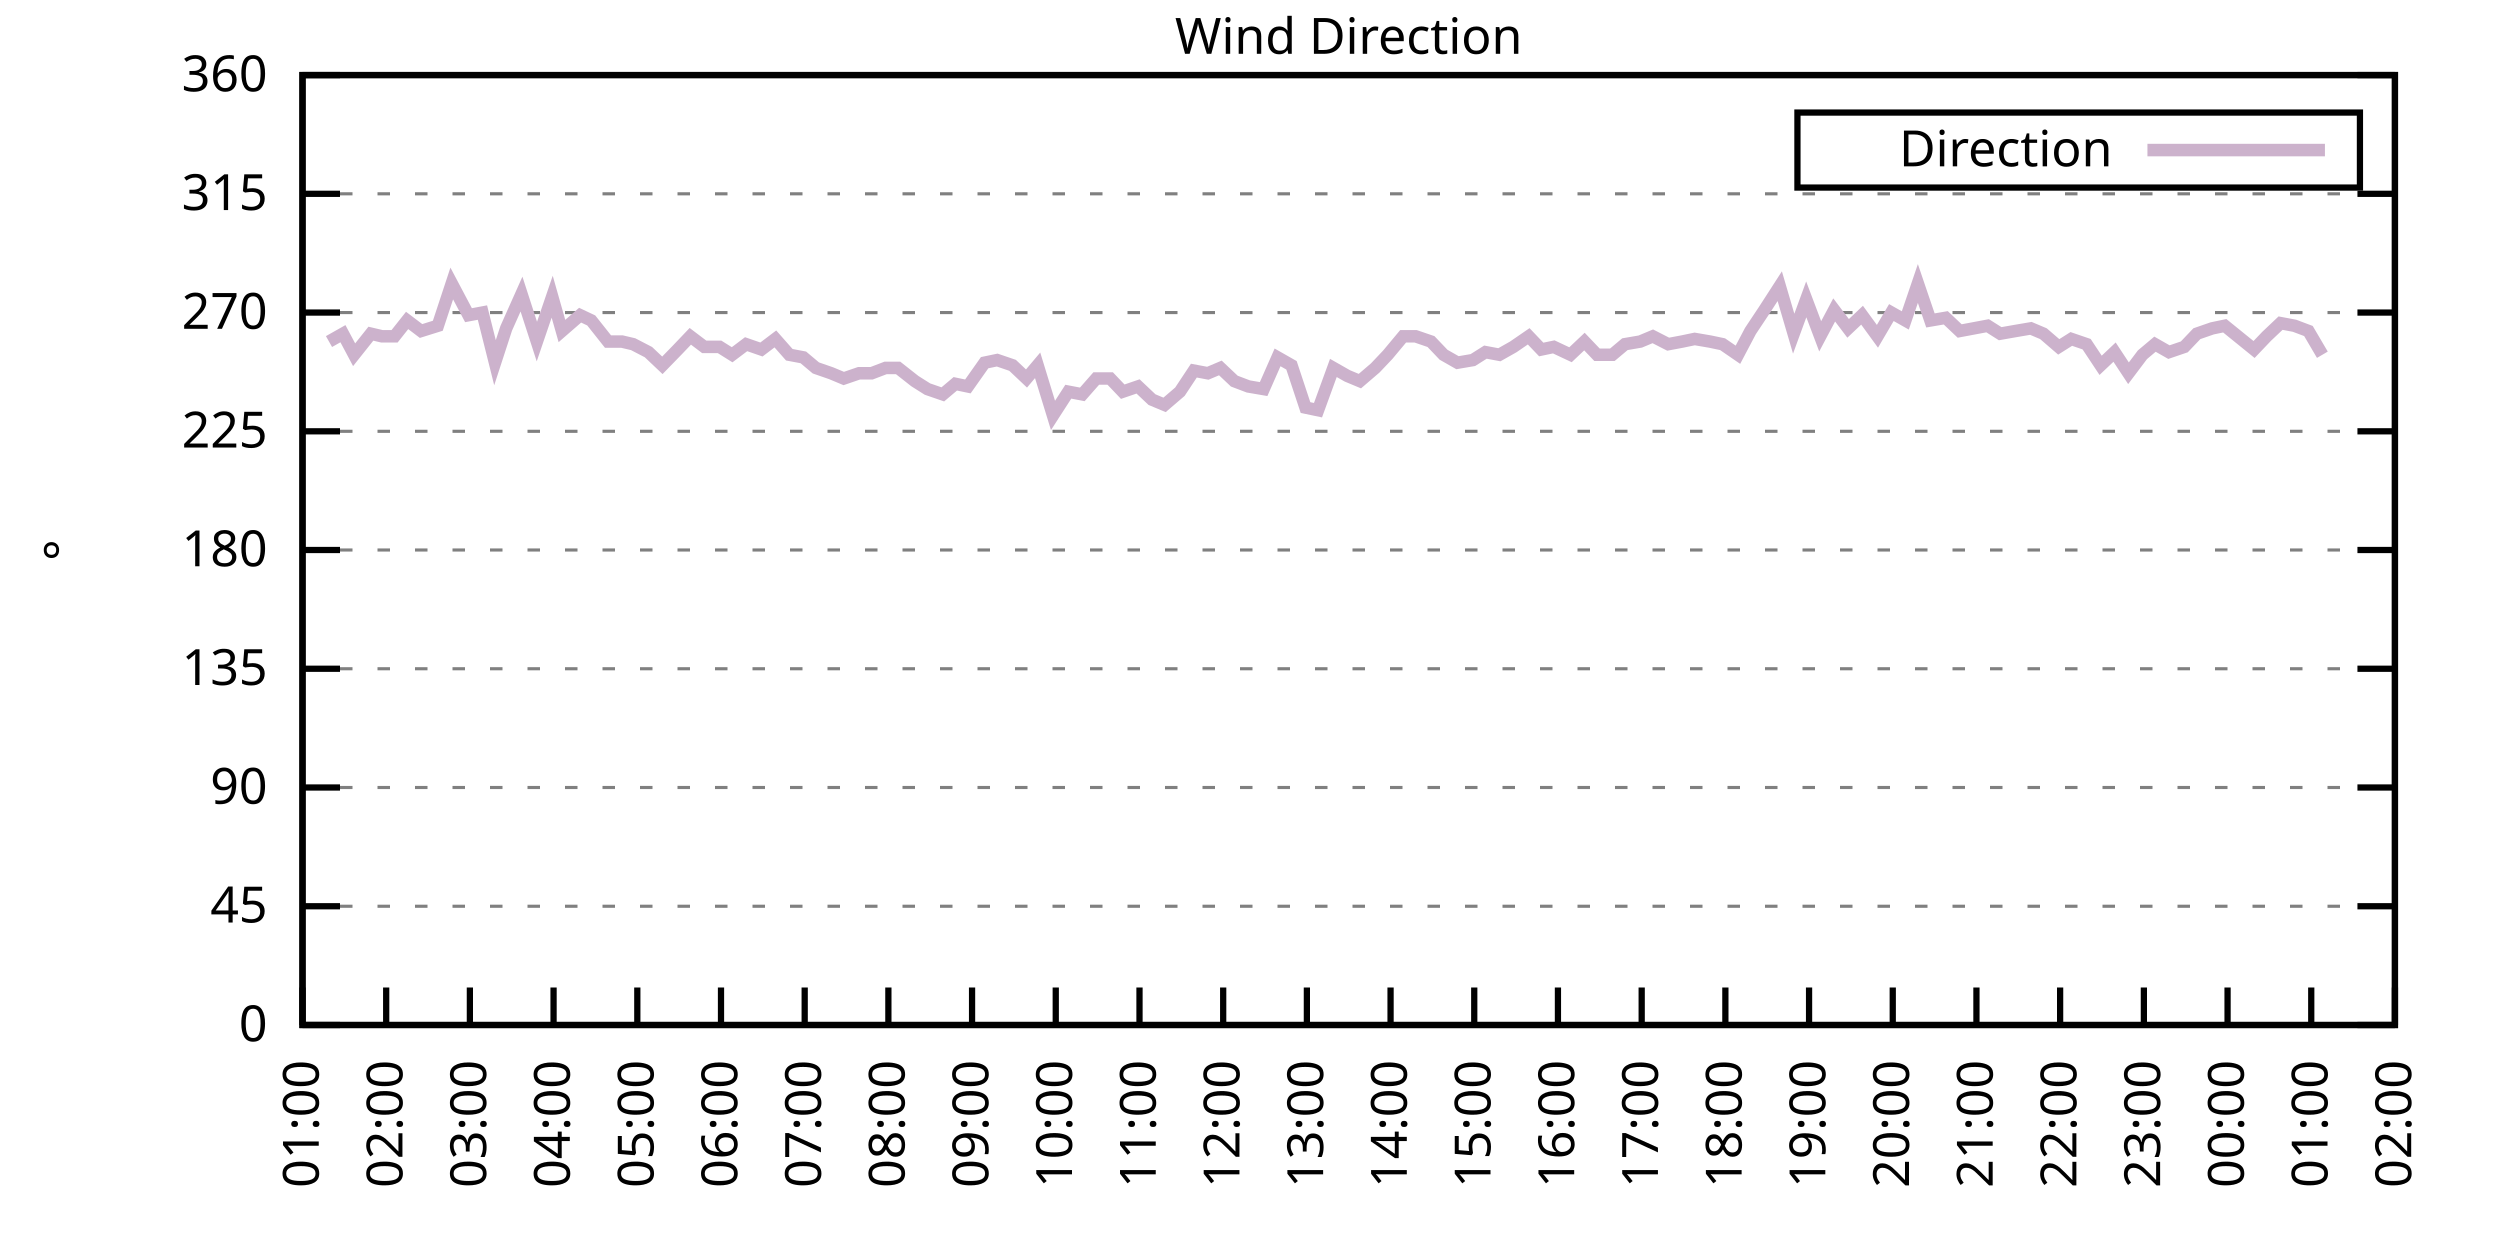
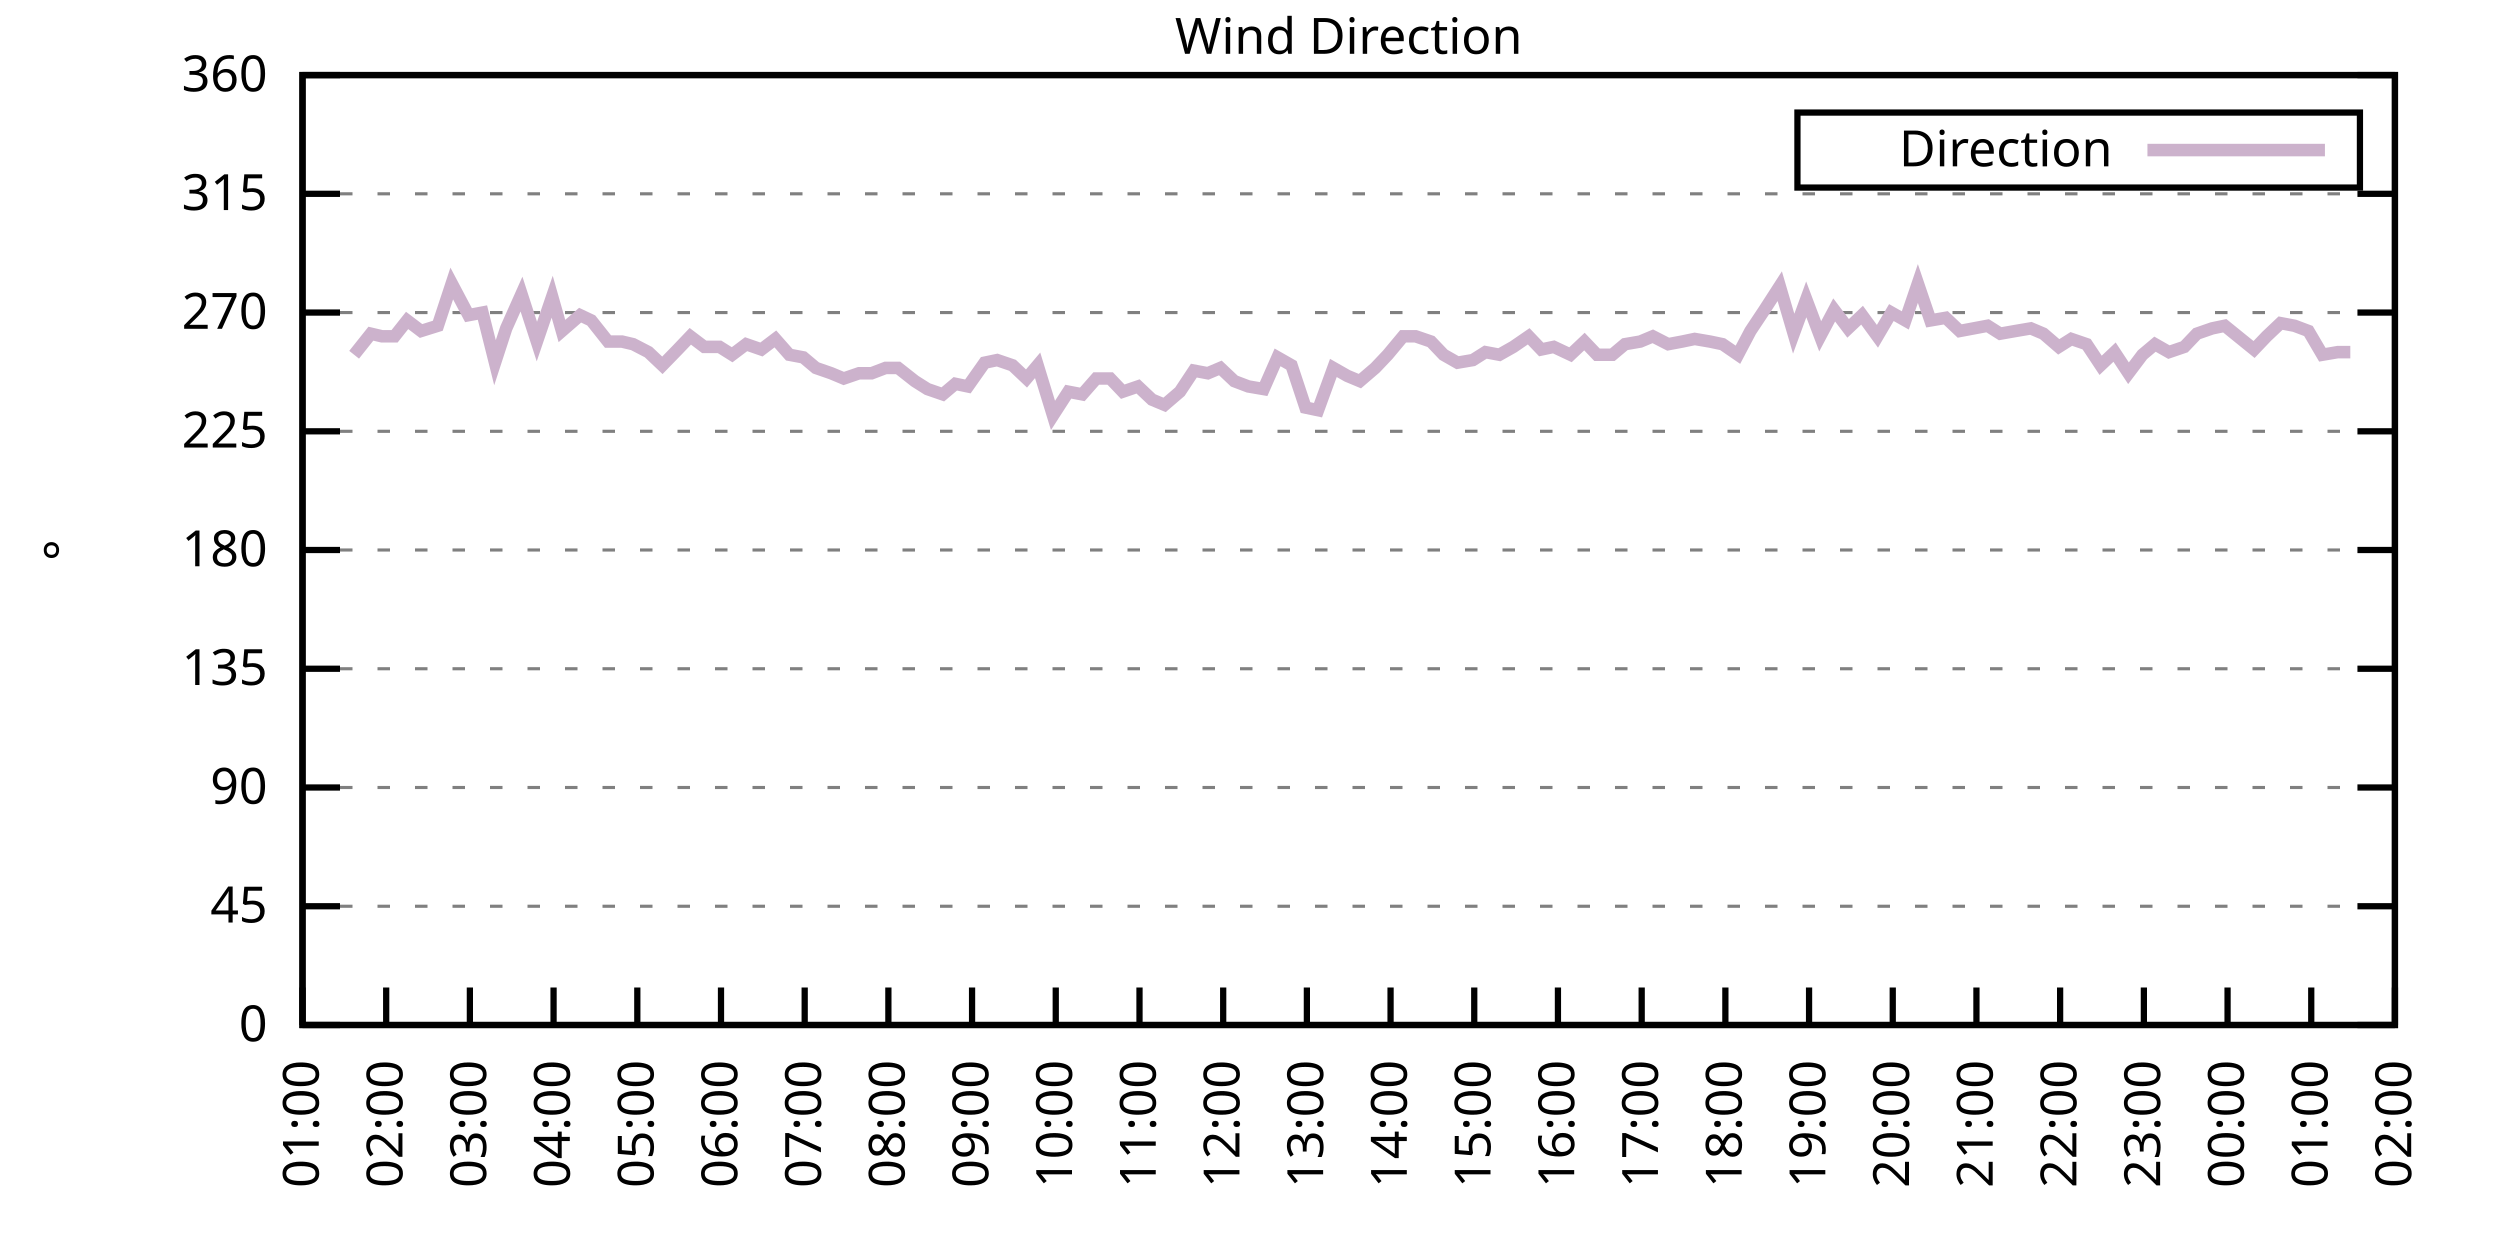
<svg xmlns="http://www.w3.org/2000/svg" xmlns:xlink="http://www.w3.org/1999/xlink" width="400" height="200" viewBox="0 0 400 200">
  <g id="gnuplot_canvas">
    <rect x="0" y="0" width="400" height="200" fill="none" />
    <defs>
      <circle id="gpDot" r="0.5" stroke-width="0.5" stroke="currentColor" />
      <path id="gpPt0" stroke-width="0.333" stroke="currentColor" d="M-1,0 h2 M0,-1 v2" />
      <path id="gpPt1" stroke-width="0.333" stroke="currentColor" d="M-1,-1 L1,1 M1,-1 L-1,1" />
      <path id="gpPt2" stroke-width="0.333" stroke="currentColor" d="M-1,0 L1,0 M0,-1 L0,1 M-1,-1 L1,1 M-1,1 L1,-1" />
      <rect id="gpPt3" stroke-width="0.333" stroke="currentColor" x="-1" y="-1" width="2" height="2" />
      <rect id="gpPt4" stroke-width="0.333" stroke="currentColor" fill="currentColor" x="-1" y="-1" width="2" height="2" />
      <circle id="gpPt5" stroke-width="0.333" stroke="currentColor" cx="0" cy="0" r="1" />
      <use xlink:href="#gpPt5" id="gpPt6" fill="currentColor" stroke="none" />
      <path id="gpPt7" stroke-width="0.333" stroke="currentColor" d="M0,-1.33 L-1.33,0.67 L1.33,0.67 z" />
      <use xlink:href="#gpPt7" id="gpPt8" fill="currentColor" stroke="none" />
      <use xlink:href="#gpPt7" id="gpPt9" stroke="currentColor" transform="rotate(180)" />
      <use xlink:href="#gpPt9" id="gpPt10" fill="currentColor" stroke="none" />
      <use xlink:href="#gpPt3" id="gpPt11" stroke="currentColor" transform="rotate(45)" />
      <use xlink:href="#gpPt11" id="gpPt12" fill="currentColor" stroke="none" />
      <path id="gpPt13" stroke-width="0.333" stroke="currentColor" d="M0,1.330 L1.265,0.411 L0.782,-1.067 L-0.782,-1.076 L-1.265,0.411 z" />
      <use xlink:href="#gpPt13" id="gpPt14" fill="currentColor" stroke="none" />
      <filter id="textbox" filterUnits="objectBoundingBox" x="0" y="0" height="1" width="1">
        <feFlood flood-color="white" flood-opacity="1" result="bgnd" />
        <feComposite in="SourceGraphic" in2="bgnd" operator="atop" />
      </filter>
      <filter id="greybox" filterUnits="objectBoundingBox" x="0" y="0" height="1" width="1">
        <feFlood flood-color="lightgrey" flood-opacity="1" result="grey" />
        <feComposite in="SourceGraphic" in2="grey" operator="atop" />
      </filter>
    </defs>
    <g fill="none" color="white" stroke="currentColor" stroke-width="1.00" stroke-linecap="butt" stroke-linejoin="miter">
</g>
    <g fill="none" color="black" stroke="currentColor" stroke-width="1.00" stroke-linecap="butt" stroke-linejoin="miter">
      <g stroke="none" shape-rendering="crispEdges">
        <polygon fill="rgb(255, 255, 255)" points="48.40,164.00 383.18,164.00 383.18,12.02 48.40,12.02 " />
      </g>
    </g>
    <g fill="none" color="black" stroke="currentColor" stroke-width="1.00" stroke-linecap="butt" stroke-linejoin="miter">
</g>
    <g fill="none" color="black" stroke="black" stroke-width="0.50" stroke-linecap="butt" stroke-linejoin="miter">
</g>
    <g fill="none" color="gray" stroke="currentColor" stroke-width="0.50" stroke-linecap="butt" stroke-linejoin="miter">
      <path stroke="gray" stroke-dasharray="2,4" class="gridline" d="M48.40,164.00 L383.19,164.00  " />
    </g>
    <g fill="none" color="gray" stroke="gray" stroke-width="1.00" stroke-linecap="butt" stroke-linejoin="miter">
</g>
    <g fill="none" color="black" stroke="currentColor" stroke-width="1.00" stroke-linecap="butt" stroke-linejoin="miter">
      <path stroke="black" d="M48.40,164.00 L54.40,164.00 M383.19,164.00 L377.19,164.00  " />
      <g transform="translate(42.80,166.60)" stroke="none" fill="black" font-family="Sans" font-size="8.00" text-anchor="end">
        <text>
          <tspan font-family="Sans"> 0</tspan>
        </text>
      </g>
    </g>
    <g fill="none" color="black" stroke="currentColor" stroke-width="1.00" stroke-linecap="butt" stroke-linejoin="miter">
</g>
    <g fill="none" color="black" stroke="black" stroke-width="0.50" stroke-linecap="butt" stroke-linejoin="miter">
</g>
    <g fill="none" color="gray" stroke="currentColor" stroke-width="0.50" stroke-linecap="butt" stroke-linejoin="miter">
      <path stroke="gray" stroke-dasharray="2,4" class="gridline" d="M48.40,145.00 L383.19,145.00  " />
    </g>
    <g fill="none" color="gray" stroke="gray" stroke-width="1.00" stroke-linecap="butt" stroke-linejoin="miter">
</g>
    <g fill="none" color="black" stroke="currentColor" stroke-width="1.00" stroke-linecap="butt" stroke-linejoin="miter">
      <path stroke="black" d="M48.40,145.00 L54.40,145.00 M383.19,145.00 L377.19,145.00  " />
      <g transform="translate(42.80,147.60)" stroke="none" fill="black" font-family="Sans" font-size="8.00" text-anchor="end">
        <text>
          <tspan font-family="Sans"> 45</tspan>
        </text>
      </g>
    </g>
    <g fill="none" color="black" stroke="currentColor" stroke-width="1.00" stroke-linecap="butt" stroke-linejoin="miter">
</g>
    <g fill="none" color="black" stroke="black" stroke-width="0.50" stroke-linecap="butt" stroke-linejoin="miter">
</g>
    <g fill="none" color="gray" stroke="currentColor" stroke-width="0.50" stroke-linecap="butt" stroke-linejoin="miter">
      <path stroke="gray" stroke-dasharray="2,4" class="gridline" d="M48.40,126.00 L383.19,126.00  " />
    </g>
    <g fill="none" color="gray" stroke="gray" stroke-width="1.00" stroke-linecap="butt" stroke-linejoin="miter">
</g>
    <g fill="none" color="black" stroke="currentColor" stroke-width="1.00" stroke-linecap="butt" stroke-linejoin="miter">
      <path stroke="black" d="M48.40,126.00 L54.40,126.00 M383.19,126.00 L377.19,126.00  " />
      <g transform="translate(42.80,128.60)" stroke="none" fill="black" font-family="Sans" font-size="8.00" text-anchor="end">
        <text>
          <tspan font-family="Sans"> 90</tspan>
        </text>
      </g>
    </g>
    <g fill="none" color="black" stroke="currentColor" stroke-width="1.00" stroke-linecap="butt" stroke-linejoin="miter">
</g>
    <g fill="none" color="black" stroke="black" stroke-width="0.50" stroke-linecap="butt" stroke-linejoin="miter">
</g>
    <g fill="none" color="gray" stroke="currentColor" stroke-width="0.50" stroke-linecap="butt" stroke-linejoin="miter">
      <path stroke="gray" stroke-dasharray="2,4" class="gridline" d="M48.40,107.00 L383.19,107.00  " />
    </g>
    <g fill="none" color="gray" stroke="gray" stroke-width="1.00" stroke-linecap="butt" stroke-linejoin="miter">
</g>
    <g fill="none" color="black" stroke="currentColor" stroke-width="1.00" stroke-linecap="butt" stroke-linejoin="miter">
      <path stroke="black" d="M48.40,107.00 L54.40,107.00 M383.19,107.00 L377.19,107.00  " />
      <g transform="translate(42.80,109.60)" stroke="none" fill="black" font-family="Sans" font-size="8.00" text-anchor="end">
        <text>
          <tspan font-family="Sans"> 135</tspan>
        </text>
      </g>
    </g>
    <g fill="none" color="black" stroke="currentColor" stroke-width="1.00" stroke-linecap="butt" stroke-linejoin="miter">
</g>
    <g fill="none" color="black" stroke="black" stroke-width="0.50" stroke-linecap="butt" stroke-linejoin="miter">
</g>
    <g fill="none" color="gray" stroke="currentColor" stroke-width="0.50" stroke-linecap="butt" stroke-linejoin="miter">
      <path stroke="gray" stroke-dasharray="2,4" class="gridline" d="M48.40,88.00 L383.19,88.00  " />
    </g>
    <g fill="none" color="gray" stroke="gray" stroke-width="1.00" stroke-linecap="butt" stroke-linejoin="miter">
</g>
    <g fill="none" color="black" stroke="currentColor" stroke-width="1.00" stroke-linecap="butt" stroke-linejoin="miter">
      <path stroke="black" d="M48.40,88.00 L54.40,88.00 M383.19,88.00 L377.19,88.00  " />
      <g transform="translate(42.80,90.60)" stroke="none" fill="black" font-family="Sans" font-size="8.00" text-anchor="end">
        <text>
          <tspan font-family="Sans"> 180</tspan>
        </text>
      </g>
    </g>
    <g fill="none" color="black" stroke="currentColor" stroke-width="1.00" stroke-linecap="butt" stroke-linejoin="miter">
</g>
    <g fill="none" color="black" stroke="black" stroke-width="0.50" stroke-linecap="butt" stroke-linejoin="miter">
</g>
    <g fill="none" color="gray" stroke="currentColor" stroke-width="0.50" stroke-linecap="butt" stroke-linejoin="miter">
      <path stroke="gray" stroke-dasharray="2,4" class="gridline" d="M48.40,69.01 L383.19,69.01  " />
    </g>
    <g fill="none" color="gray" stroke="gray" stroke-width="1.00" stroke-linecap="butt" stroke-linejoin="miter">
</g>
    <g fill="none" color="black" stroke="currentColor" stroke-width="1.00" stroke-linecap="butt" stroke-linejoin="miter">
      <path stroke="black" d="M48.40,69.01 L54.40,69.01 M383.19,69.01 L377.19,69.01  " />
      <g transform="translate(42.80,71.61)" stroke="none" fill="black" font-family="Sans" font-size="8.00" text-anchor="end">
        <text>
          <tspan font-family="Sans"> 225</tspan>
        </text>
      </g>
    </g>
    <g fill="none" color="black" stroke="currentColor" stroke-width="1.00" stroke-linecap="butt" stroke-linejoin="miter">
</g>
    <g fill="none" color="black" stroke="black" stroke-width="0.50" stroke-linecap="butt" stroke-linejoin="miter">
</g>
    <g fill="none" color="gray" stroke="currentColor" stroke-width="0.50" stroke-linecap="butt" stroke-linejoin="miter">
      <path stroke="gray" stroke-dasharray="2,4" class="gridline" d="M48.40,50.01 L383.19,50.01  " />
    </g>
    <g fill="none" color="gray" stroke="gray" stroke-width="1.00" stroke-linecap="butt" stroke-linejoin="miter">
</g>
    <g fill="none" color="black" stroke="currentColor" stroke-width="1.00" stroke-linecap="butt" stroke-linejoin="miter">
      <path stroke="black" d="M48.40,50.01 L54.40,50.01 M383.19,50.01 L377.19,50.01  " />
      <g transform="translate(42.80,52.61)" stroke="none" fill="black" font-family="Sans" font-size="8.00" text-anchor="end">
        <text>
          <tspan font-family="Sans"> 270</tspan>
        </text>
      </g>
    </g>
    <g fill="none" color="black" stroke="currentColor" stroke-width="1.00" stroke-linecap="butt" stroke-linejoin="miter">
</g>
    <g fill="none" color="black" stroke="black" stroke-width="0.50" stroke-linecap="butt" stroke-linejoin="miter">
</g>
    <g fill="none" color="gray" stroke="currentColor" stroke-width="0.50" stroke-linecap="butt" stroke-linejoin="miter">
      <path stroke="gray" stroke-dasharray="2,4" class="gridline" d="M48.40,31.01 L383.19,31.01  " />
    </g>
    <g fill="none" color="gray" stroke="gray" stroke-width="1.00" stroke-linecap="butt" stroke-linejoin="miter">
</g>
    <g fill="none" color="black" stroke="currentColor" stroke-width="1.00" stroke-linecap="butt" stroke-linejoin="miter">
      <path stroke="black" d="M48.40,31.01 L54.40,31.01 M383.19,31.01 L377.19,31.01  " />
      <g transform="translate(42.80,33.61)" stroke="none" fill="black" font-family="Sans" font-size="8.00" text-anchor="end">
        <text>
          <tspan font-family="Sans"> 315</tspan>
        </text>
      </g>
    </g>
    <g fill="none" color="black" stroke="currentColor" stroke-width="1.00" stroke-linecap="butt" stroke-linejoin="miter">
</g>
    <g fill="none" color="black" stroke="black" stroke-width="0.50" stroke-linecap="butt" stroke-linejoin="miter">
</g>
    <g fill="none" color="gray" stroke="currentColor" stroke-width="0.50" stroke-linecap="butt" stroke-linejoin="miter">
      <path stroke="gray" stroke-dasharray="2,4" class="gridline" d="M48.40,12.01 L383.19,12.01  " />
    </g>
    <g fill="none" color="gray" stroke="gray" stroke-width="1.00" stroke-linecap="butt" stroke-linejoin="miter">
</g>
    <g fill="none" color="black" stroke="currentColor" stroke-width="1.00" stroke-linecap="butt" stroke-linejoin="miter">
      <path stroke="black" d="M48.40,12.01 L54.40,12.01 M383.19,12.01 L377.19,12.01  " />
      <g transform="translate(42.80,14.61)" stroke="none" fill="black" font-family="Sans" font-size="8.00" text-anchor="end">
        <text>
          <tspan font-family="Sans"> 360</tspan>
        </text>
      </g>
    </g>
    <g fill="none" color="black" stroke="currentColor" stroke-width="1.00" stroke-linecap="butt" stroke-linejoin="miter">
      <path stroke="black" d="M48.40,164.00 L48.40,158.00  " />
      <g transform="translate(51.00,169.60) rotate(270.00)" stroke="none" fill="black" font-family="Sans" font-size="8.00" text-anchor="end">
        <text>
          <tspan font-family="Sans">01:00</tspan>
        </text>
      </g>
    </g>
    <g fill="none" color="black" stroke="currentColor" stroke-width="1.00" stroke-linecap="butt" stroke-linejoin="miter">
      <path stroke="black" d="M61.79,164.00 L61.79,158.00  " />
      <g transform="translate(64.39,169.60) rotate(270.00)" stroke="none" fill="black" font-family="Sans" font-size="8.00" text-anchor="end">
        <text>
          <tspan font-family="Sans">02:00</tspan>
        </text>
      </g>
    </g>
    <g fill="none" color="black" stroke="currentColor" stroke-width="1.00" stroke-linecap="butt" stroke-linejoin="miter">
      <path stroke="black" d="M75.18,164.00 L75.18,158.00  " />
      <g transform="translate(77.78,169.60) rotate(270.00)" stroke="none" fill="black" font-family="Sans" font-size="8.00" text-anchor="end">
        <text>
          <tspan font-family="Sans">03:00</tspan>
        </text>
      </g>
    </g>
    <g fill="none" color="black" stroke="currentColor" stroke-width="1.00" stroke-linecap="butt" stroke-linejoin="miter">
      <path stroke="black" d="M88.57,164.00 L88.57,158.00  " />
      <g transform="translate(91.17,169.60) rotate(270.00)" stroke="none" fill="black" font-family="Sans" font-size="8.00" text-anchor="end">
        <text>
          <tspan font-family="Sans">04:00</tspan>
        </text>
      </g>
    </g>
    <g fill="none" color="black" stroke="currentColor" stroke-width="1.00" stroke-linecap="butt" stroke-linejoin="miter">
      <path stroke="black" d="M101.97,164.00 L101.97,158.00  " />
      <g transform="translate(104.57,169.60) rotate(270.00)" stroke="none" fill="black" font-family="Sans" font-size="8.00" text-anchor="end">
        <text>
          <tspan font-family="Sans">05:00</tspan>
        </text>
      </g>
    </g>
    <g fill="none" color="black" stroke="currentColor" stroke-width="1.00" stroke-linecap="butt" stroke-linejoin="miter">
      <path stroke="black" d="M115.36,164.00 L115.36,158.00  " />
      <g transform="translate(117.96,169.60) rotate(270.00)" stroke="none" fill="black" font-family="Sans" font-size="8.00" text-anchor="end">
        <text>
          <tspan font-family="Sans">06:00</tspan>
        </text>
      </g>
    </g>
    <g fill="none" color="black" stroke="currentColor" stroke-width="1.00" stroke-linecap="butt" stroke-linejoin="miter">
      <path stroke="black" d="M128.75,164.00 L128.75,158.00  " />
      <g transform="translate(131.35,169.60) rotate(270.00)" stroke="none" fill="black" font-family="Sans" font-size="8.00" text-anchor="end">
        <text>
          <tspan font-family="Sans">07:00</tspan>
        </text>
      </g>
    </g>
    <g fill="none" color="black" stroke="currentColor" stroke-width="1.00" stroke-linecap="butt" stroke-linejoin="miter">
      <path stroke="black" d="M142.14,164.00 L142.14,158.00  " />
      <g transform="translate(144.74,169.60) rotate(270.00)" stroke="none" fill="black" font-family="Sans" font-size="8.00" text-anchor="end">
        <text>
          <tspan font-family="Sans">08:00</tspan>
        </text>
      </g>
    </g>
    <g fill="none" color="black" stroke="currentColor" stroke-width="1.00" stroke-linecap="butt" stroke-linejoin="miter">
      <path stroke="black" d="M155.53,164.00 L155.53,158.00  " />
      <g transform="translate(158.13,169.60) rotate(270.00)" stroke="none" fill="black" font-family="Sans" font-size="8.00" text-anchor="end">
        <text>
          <tspan font-family="Sans">09:00</tspan>
        </text>
      </g>
    </g>
    <g fill="none" color="black" stroke="currentColor" stroke-width="1.00" stroke-linecap="butt" stroke-linejoin="miter">
      <path stroke="black" d="M168.92,164.00 L168.92,158.00  " />
      <g transform="translate(171.52,169.60) rotate(270.00)" stroke="none" fill="black" font-family="Sans" font-size="8.00" text-anchor="end">
        <text>
          <tspan font-family="Sans">10:00</tspan>
        </text>
      </g>
    </g>
    <g fill="none" color="black" stroke="currentColor" stroke-width="1.00" stroke-linecap="butt" stroke-linejoin="miter">
      <path stroke="black" d="M182.32,164.00 L182.32,158.00  " />
      <g transform="translate(184.92,169.60) rotate(270.00)" stroke="none" fill="black" font-family="Sans" font-size="8.00" text-anchor="end">
        <text>
          <tspan font-family="Sans">11:00</tspan>
        </text>
      </g>
    </g>
    <g fill="none" color="black" stroke="currentColor" stroke-width="1.00" stroke-linecap="butt" stroke-linejoin="miter">
      <path stroke="black" d="M195.71,164.00 L195.71,158.00  " />
      <g transform="translate(198.31,169.60) rotate(270.00)" stroke="none" fill="black" font-family="Sans" font-size="8.00" text-anchor="end">
        <text>
          <tspan font-family="Sans">12:00</tspan>
        </text>
      </g>
    </g>
    <g fill="none" color="black" stroke="currentColor" stroke-width="1.00" stroke-linecap="butt" stroke-linejoin="miter">
      <path stroke="black" d="M209.10,164.00 L209.10,158.00  " />
      <g transform="translate(211.70,169.60) rotate(270.00)" stroke="none" fill="black" font-family="Sans" font-size="8.00" text-anchor="end">
        <text>
          <tspan font-family="Sans">13:00</tspan>
        </text>
      </g>
    </g>
    <g fill="none" color="black" stroke="currentColor" stroke-width="1.00" stroke-linecap="butt" stroke-linejoin="miter">
      <path stroke="black" d="M222.49,164.00 L222.49,158.00  " />
      <g transform="translate(225.09,169.60) rotate(270.00)" stroke="none" fill="black" font-family="Sans" font-size="8.00" text-anchor="end">
        <text>
          <tspan font-family="Sans">14:00</tspan>
        </text>
      </g>
    </g>
    <g fill="none" color="black" stroke="currentColor" stroke-width="1.00" stroke-linecap="butt" stroke-linejoin="miter">
      <path stroke="black" d="M235.88,164.00 L235.88,158.00  " />
      <g transform="translate(238.48,169.60) rotate(270.00)" stroke="none" fill="black" font-family="Sans" font-size="8.00" text-anchor="end">
        <text>
          <tspan font-family="Sans">15:00</tspan>
        </text>
      </g>
    </g>
    <g fill="none" color="black" stroke="currentColor" stroke-width="1.00" stroke-linecap="butt" stroke-linejoin="miter">
      <path stroke="black" d="M249.27,164.00 L249.27,158.00  " />
      <g transform="translate(251.87,169.60) rotate(270.00)" stroke="none" fill="black" font-family="Sans" font-size="8.00" text-anchor="end">
        <text>
          <tspan font-family="Sans">16:00</tspan>
        </text>
      </g>
    </g>
    <g fill="none" color="black" stroke="currentColor" stroke-width="1.00" stroke-linecap="butt" stroke-linejoin="miter">
      <path stroke="black" d="M262.67,164.00 L262.67,158.00  " />
      <g transform="translate(265.27,169.60) rotate(270.00)" stroke="none" fill="black" font-family="Sans" font-size="8.00" text-anchor="end">
        <text>
          <tspan font-family="Sans">17:00</tspan>
        </text>
      </g>
    </g>
    <g fill="none" color="black" stroke="currentColor" stroke-width="1.00" stroke-linecap="butt" stroke-linejoin="miter">
      <path stroke="black" d="M276.06,164.00 L276.06,158.00  " />
      <g transform="translate(278.66,169.60) rotate(270.00)" stroke="none" fill="black" font-family="Sans" font-size="8.00" text-anchor="end">
        <text>
          <tspan font-family="Sans">18:00</tspan>
        </text>
      </g>
    </g>
    <g fill="none" color="black" stroke="currentColor" stroke-width="1.00" stroke-linecap="butt" stroke-linejoin="miter">
      <path stroke="black" d="M289.45,164.00 L289.45,158.00  " />
      <g transform="translate(292.05,169.60) rotate(270.00)" stroke="none" fill="black" font-family="Sans" font-size="8.00" text-anchor="end">
        <text>
          <tspan font-family="Sans">19:00</tspan>
        </text>
      </g>
    </g>
    <g fill="none" color="black" stroke="currentColor" stroke-width="1.00" stroke-linecap="butt" stroke-linejoin="miter">
      <path stroke="black" d="M302.84,164.00 L302.84,158.00  " />
      <g transform="translate(305.44,169.60) rotate(270.00)" stroke="none" fill="black" font-family="Sans" font-size="8.00" text-anchor="end">
        <text>
          <tspan font-family="Sans">20:00</tspan>
        </text>
      </g>
    </g>
    <g fill="none" color="black" stroke="currentColor" stroke-width="1.00" stroke-linecap="butt" stroke-linejoin="miter">
      <path stroke="black" d="M316.23,164.00 L316.23,158.00  " />
      <g transform="translate(318.83,169.60) rotate(270.00)" stroke="none" fill="black" font-family="Sans" font-size="8.00" text-anchor="end">
        <text>
          <tspan font-family="Sans">21:00</tspan>
        </text>
      </g>
    </g>
    <g fill="none" color="black" stroke="currentColor" stroke-width="1.00" stroke-linecap="butt" stroke-linejoin="miter">
      <path stroke="black" d="M329.62,164.00 L329.62,158.00  " />
      <g transform="translate(332.22,169.60) rotate(270.00)" stroke="none" fill="black" font-family="Sans" font-size="8.00" text-anchor="end">
        <text>
          <tspan font-family="Sans">22:00</tspan>
        </text>
      </g>
    </g>
    <g fill="none" color="black" stroke="currentColor" stroke-width="1.00" stroke-linecap="butt" stroke-linejoin="miter">
      <path stroke="black" d="M343.02,164.00 L343.02,158.00  " />
      <g transform="translate(345.62,169.60) rotate(270.00)" stroke="none" fill="black" font-family="Sans" font-size="8.00" text-anchor="end">
        <text>
          <tspan font-family="Sans">23:00</tspan>
        </text>
      </g>
    </g>
    <g fill="none" color="black" stroke="currentColor" stroke-width="1.00" stroke-linecap="butt" stroke-linejoin="miter">
      <path stroke="black" d="M356.41,164.00 L356.41,158.00  " />
      <g transform="translate(359.01,169.60) rotate(270.00)" stroke="none" fill="black" font-family="Sans" font-size="8.00" text-anchor="end">
        <text>
          <tspan font-family="Sans">00:00</tspan>
        </text>
      </g>
    </g>
    <g fill="none" color="black" stroke="currentColor" stroke-width="1.00" stroke-linecap="butt" stroke-linejoin="miter">
      <path stroke="black" d="M369.80,164.00 L369.80,158.00  " />
      <g transform="translate(372.40,169.60) rotate(270.00)" stroke="none" fill="black" font-family="Sans" font-size="8.00" text-anchor="end">
        <text>
          <tspan font-family="Sans">01:00</tspan>
        </text>
      </g>
    </g>
    <g fill="none" color="black" stroke="currentColor" stroke-width="1.00" stroke-linecap="butt" stroke-linejoin="miter">
      <path stroke="black" d="M383.19,164.00 L383.19,158.00  " />
      <g transform="translate(385.79,169.60) rotate(270.00)" stroke="none" fill="black" font-family="Sans" font-size="8.00" text-anchor="end">
        <text>
          <tspan font-family="Sans">02:00</tspan>
        </text>
      </g>
    </g>
    <g fill="none" color="black" stroke="currentColor" stroke-width="1.00" stroke-linecap="butt" stroke-linejoin="miter">
</g>
    <g fill="none" color="black" stroke="currentColor" stroke-width="1.00" stroke-linecap="butt" stroke-linejoin="miter">
      <path stroke="black" d="M48.40,12.01 L48.40,164.00 L383.19,164.00 L383.19,12.01 L48.40,12.01 Z  " />
    </g>
    <g fill="none" color="black" stroke="currentColor" stroke-width="1.00" stroke-linecap="butt" stroke-linejoin="miter">
</g>
    <g fill="none" color="black" stroke="currentColor" stroke-width="1.00" stroke-linecap="butt" stroke-linejoin="miter">
      <path stroke="black" d="M287.59,30.01 L287.59,18.01 L377.59,18.01 L377.59,30.01 L287.59,30.01 Z  " />
    </g>
    <g id="Wind_direction_plot_1">
      <g fill="none" color="white" stroke="black" stroke-width="2.00" stroke-linecap="butt" stroke-linejoin="miter">
</g>
      <g fill="none" color="black" stroke="currentColor" stroke-width="2.00" stroke-linecap="butt" stroke-linejoin="miter">
        <g transform="translate(337.99,26.61)" stroke="none" fill="black" font-family="Sans" font-size="8.00" text-anchor="end">
          <text>
            <tspan font-family="Sans">Direction</tspan>
          </text>
        </g>
      </g>
      <g fill="none" color="black" stroke="currentColor" stroke-width="2.00" stroke-linecap="butt" stroke-linejoin="miter">
-         <path stroke="rgb(204, 178, 204)" d="M343.59,24.01 L371.99,24.01 M52.64,54.65 L54.87,53.39 L56.66,56.76 L59.34,53.39 L61.12,53.81 L63.13,53.81   L65.14,51.27 L67.37,52.96 L70.05,52.12 L72.28,45.36 L74.96,50.43 L77.19,50.01 L79.20,58.03 L80.99,52.54   L83.44,47.05 L85.90,54.65 L88.35,47.47 L89.91,52.96 L92.82,50.43 L94.60,51.27 L97.28,54.65 L99.51,54.65   L101.30,55.07 L103.75,56.34 L105.98,58.45 L108.44,55.92 L110.45,53.81 L112.68,55.50 L115.13,55.50 L117.14,56.76   L119.38,55.07 L121.83,55.92 L124.06,54.23 L126.29,56.76 L128.53,57.18 L130.54,58.87 L132.99,59.72 L135.00,60.56   L137.45,59.72 L139.46,59.72 L141.69,58.87 L143.70,58.87 L146.38,60.98 L148.39,62.25 L150.85,63.10 L152.85,61.41   L154.86,61.83 L157.54,58.03 L159.55,57.61 L162.01,58.45 L164.24,60.56 L166.02,58.45 L168.48,66.47 L170.93,62.67   L173.17,63.10 L175.40,60.56 L177.63,60.56 L179.64,62.67 L182.09,61.83 L184.32,63.94 L186.33,64.78 L188.79,62.67   L191.02,59.30 L193.25,59.72 L195.26,58.87 L197.49,60.98 L199.73,61.83 L202.18,62.25 L204.41,57.18 L206.64,58.45   L208.88,65.21 L210.88,65.63 L213.34,58.87 L215.57,60.14 L217.58,60.98 L220.04,58.87 L222.04,56.76 L224.50,53.81   L226.51,53.81 L228.96,54.65 L230.97,56.76 L233.20,58.03 L235.66,57.61 L237.67,56.34 L239.90,56.76 L242.13,55.50   L244.59,53.81 L246.60,55.92 L248.60,55.50 L251.28,56.76 L253.51,54.65 L255.52,56.76 L257.98,56.76 L259.99,55.07   L262.44,54.65 L264.45,53.81 L266.91,55.07 L269.14,54.65 L271.15,54.23 L273.60,54.65 L275.61,55.07 L278.07,56.76   L280.07,52.96 L282.31,49.59 L284.76,45.79 L286.99,53.39 L289.00,47.90 L291.23,53.81 L293.47,49.59 L295.70,52.54   L297.93,50.43 L300.39,53.81 L302.62,50.01 L304.85,51.27 L306.86,45.36 L308.87,51.27 L311.32,50.85 L313.55,52.96   L315.79,52.54 L318.02,52.12 L320.03,53.39 L322.48,52.96 L324.94,52.54 L326.95,53.39 L329.40,55.50 L331.41,54.23   L333.86,55.07 L336.10,58.45 L338.33,56.34 L340.56,59.72 L342.79,56.76 L344.80,55.07 L347.03,56.34 L349.49,55.50   L351.50,53.39 L353.95,52.54 L355.96,52.12 L360.65,55.92 L362.66,53.81 L364.89,51.70 L367.12,52.12 L369.35,52.96   L371.58,56.76  " />
+         <path stroke="rgb(204, 178, 204)" d="M343.59,24.01 L371.99,24.01 M56.66,56.76 L59.34,53.39 L61.12,53.81 L63.13,53.81 L65.14,51.27 L67.37,52.96   L70.05,52.12 L72.28,45.36 L74.96,50.43 L77.19,50.01 L79.20,58.03 L80.99,52.54 L83.44,47.05 L85.90,54.65   L88.35,47.47 L89.91,52.96 L92.82,50.43 L94.60,51.27 L97.28,54.65 L99.51,54.65 L101.30,55.07 L103.75,56.34   L105.98,58.45 L108.44,55.92 L110.45,53.81 L112.68,55.50 L115.13,55.50 L117.14,56.76 L119.38,55.07 L121.83,55.92   L124.06,54.23 L126.29,56.76 L128.53,57.18 L130.54,58.87 L132.99,59.72 L135.00,60.56 L137.45,59.72 L139.46,59.72   L141.69,58.87 L143.70,58.87 L146.38,60.98 L148.39,62.25 L150.85,63.10 L152.85,61.41 L154.86,61.83 L157.54,58.03   L159.55,57.61 L162.01,58.45 L164.24,60.56 L166.02,58.45 L168.48,66.47 L170.93,62.67 L173.17,63.10 L175.40,60.56   L177.63,60.56 L179.64,62.67 L182.09,61.83 L184.32,63.94 L186.33,64.78 L188.79,62.67 L191.02,59.30 L193.25,59.72   L195.26,58.87 L197.49,60.98 L199.73,61.83 L202.18,62.25 L204.41,57.18 L206.64,58.45 L208.88,65.21 L210.88,65.63   L213.34,58.87 L215.57,60.14 L217.58,60.98 L220.04,58.87 L222.04,56.76 L224.50,53.81 L226.51,53.81 L228.96,54.65   L230.97,56.76 L233.20,58.03 L235.66,57.61 L237.67,56.34 L239.90,56.76 L242.13,55.50 L244.59,53.81 L246.60,55.92   L248.60,55.50 L251.28,56.76 L253.51,54.65 L255.52,56.76 L257.98,56.76 L259.99,55.07 L262.44,54.65 L264.45,53.81   L266.91,55.07 L269.14,54.65 L271.15,54.23 L273.60,54.65 L275.61,55.07 L278.07,56.76 L280.07,52.96 L282.31,49.59   L284.76,45.79 L286.99,53.39 L289.00,47.90 L291.23,53.81 L293.47,49.59 L295.70,52.54 L297.93,50.43 L300.39,53.81   L302.62,50.01 L304.85,51.27 L306.86,45.36 L308.87,51.27 L311.32,50.85 L313.55,52.96 L315.79,52.54 L318.02,52.12   L320.03,53.39 L322.48,52.96 L324.94,52.54 L326.95,53.39 L329.40,55.50 L331.41,54.23 L333.86,55.07 L336.10,58.45   L338.33,56.34 L340.56,59.72 L342.79,56.76 L344.80,55.07 L347.03,56.34 L349.49,55.50 L351.50,53.39 L353.95,52.54   L355.96,52.12 L360.65,55.92 L362.66,53.81 L364.89,51.70 L367.12,52.12 L369.35,52.96 L371.58,56.76 L374.04,56.34   L376.05,56.34  " />
      </g>
    </g>
    <g fill="none" color="black" stroke="currentColor" stroke-width="2.00" stroke-linecap="butt" stroke-linejoin="miter">
</g>
    <g fill="none" color="black" stroke="black" stroke-width="1.00" stroke-linecap="butt" stroke-linejoin="miter">
</g>
    <g fill="none" color="black" stroke="currentColor" stroke-width="1.00" stroke-linecap="butt" stroke-linejoin="miter">
      <path stroke="black" d="M48.40,12.01 L48.40,164.00 L383.19,164.00 L383.19,12.01 L48.40,12.01 Z  " />
      <g transform="translate(12.80,88.01) rotate(270.00)" stroke="none" fill="black" font-family="Sans" font-size="8.00" text-anchor="middle">
        <text>
          <tspan font-family="Sans">°</tspan>
        </text>
      </g>
    </g>
    <g fill="none" color="black" stroke="currentColor" stroke-width="1.00" stroke-linecap="butt" stroke-linejoin="miter">
</g>
    <g fill="none" color="black" stroke="currentColor" stroke-width="1.00" stroke-linecap="butt" stroke-linejoin="miter">
      <g transform="translate(215.79,8.61)" stroke="none" fill="black" font-family="Sans" font-size="8.00" text-anchor="middle">
        <text>
          <tspan font-family="Sans">Wind Direction</tspan>
        </text>
      </g>
    </g>
    <g fill="none" color="black" stroke="currentColor" stroke-width="1.00" stroke-linecap="butt" stroke-linejoin="miter">
</g>
  </g>
</svg>
